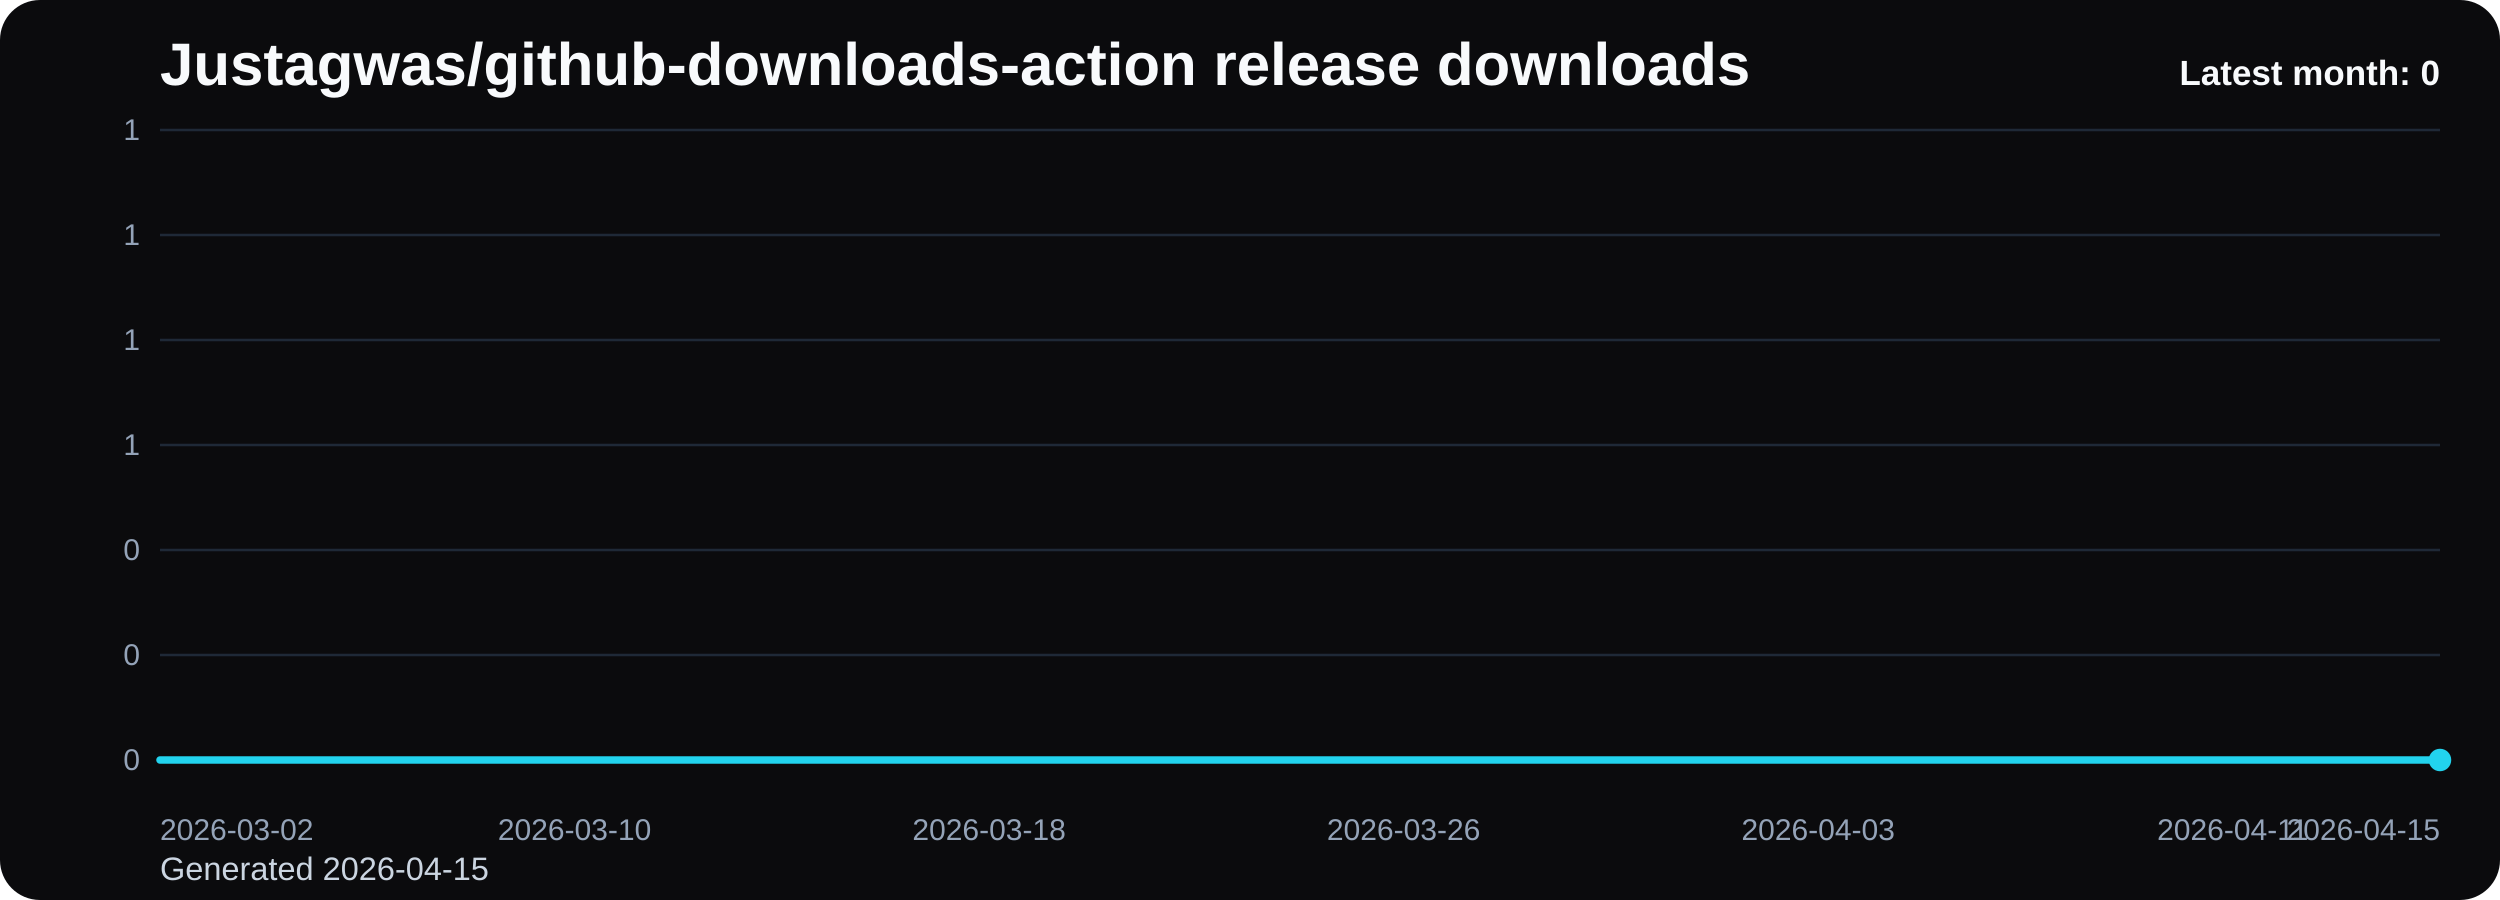
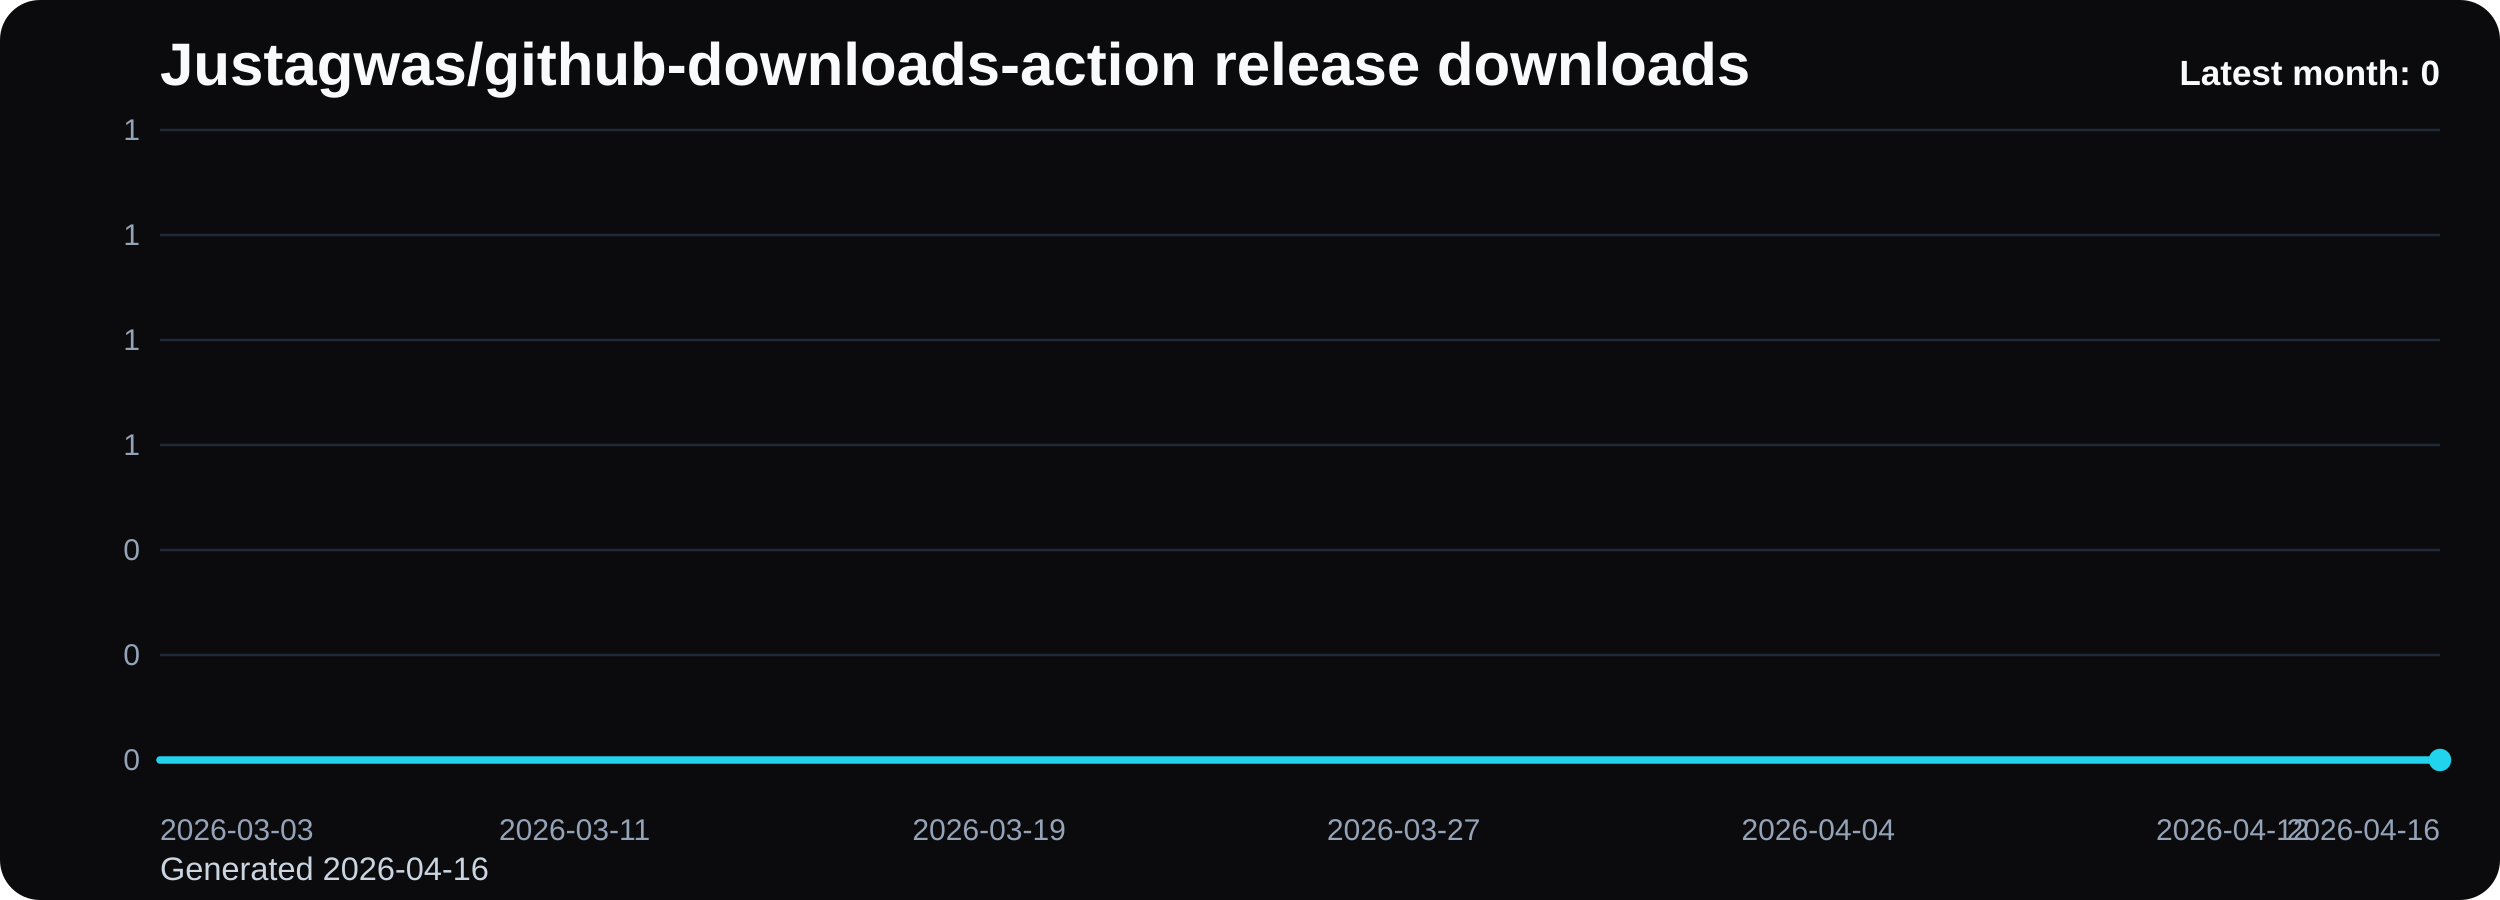
<svg xmlns="http://www.w3.org/2000/svg" viewBox="0 0 1000 360" role="img" aria-label="Justagwas/github-downloads-action release downloads chart">
  <defs>
    <linearGradient id="fill-monthly-black" x1="0" y1="0" x2="0" y2="1">
      <stop offset="0%" stop-color="#22d3ee" stop-opacity="0.32" />
      <stop offset="100%" stop-color="#22d3ee" stop-opacity="0.05" />
    </linearGradient>
    <style>
      .bg { fill: #0b0b0d; }
      .title { font: 700 24px Arial, sans-serif; fill: #f8fafc; }
      .sub { font: 400 13px Arial, sans-serif; fill: #cbd5e1; }
      .grid { stroke: #1f2937; stroke-width: 1; }
      .axis { font: 400 12px Arial, sans-serif; fill: #94a3b8; }
      .line { fill: none; stroke: #22d3ee; stroke-width: 3; stroke-linecap: round; stroke-linejoin: round; }
      .dot { fill: #22d3ee; }
      .value { font: 600 11px Arial, sans-serif; fill: #cbd5e1; }
      .latest { font: 700 14px Arial, sans-serif; fill: #f8fafc; }
    </style>
  </defs>
  <rect class="bg" x="0" y="0" width="1000" height="360" rx="16" />
  <text class="title" x="64" y="34">Justagwas/github-downloads-action release downloads</text>
-   <text class="sub" x="64" y="352">Generated 2026-04-15</text>
+   <text class="sub" x="64" y="352">Generated 2026-04-16</text>
  <line x1="64" y1="52.00" x2="976" y2="52.00" class="grid" />
  <text x="56" y="56.00" text-anchor="end" class="axis">1</text>
  <line x1="64" y1="94.00" x2="976" y2="94.00" class="grid" />
  <text x="56" y="98.00" text-anchor="end" class="axis">1</text>
  <line x1="64" y1="136.00" x2="976" y2="136.00" class="grid" />
  <text x="56" y="140.00" text-anchor="end" class="axis">1</text>
  <line x1="64" y1="178.00" x2="976" y2="178.00" class="grid" />
  <text x="56" y="182.00" text-anchor="end" class="axis">1</text>
  <line x1="64" y1="220.00" x2="976" y2="220.00" class="grid" />
  <text x="56" y="224.00" text-anchor="end" class="axis">0</text>
  <line x1="64" y1="262.00" x2="976" y2="262.00" class="grid" />
  <text x="56" y="266.00" text-anchor="end" class="axis">0</text>
  <line x1="64" y1="304.00" x2="976" y2="304.00" class="grid" />
  <text x="56" y="308.00" text-anchor="end" class="axis">0</text>
  <path d="M 64.00 304 L 64.00 304.00 L 84.73 304.00 L 105.45 304.00 L 126.18 304.00 L 146.91 304.00 L 167.64 304.00 L 188.36 304.00 L 209.09 304.00 L 229.82 304.00 L 250.55 304.00 L 271.27 304.00 L 292.00 304.00 L 312.73 304.00 L 333.45 304.00 L 354.18 304.00 L 374.91 304.00 L 395.64 304.00 L 416.36 304.00 L 437.09 304.00 L 457.82 304.00 L 478.55 304.00 L 499.27 304.00 L 520.00 304.00 L 540.73 304.00 L 561.45 304.00 L 582.18 304.00 L 602.91 304.00 L 623.64 304.00 L 644.36 304.00 L 665.09 304.00 L 685.82 304.00 L 706.55 304.00 L 727.27 304.00 L 748.00 304.00 L 768.73 304.00 L 789.45 304.00 L 810.18 304.00 L 830.91 304.00 L 851.64 304.00 L 872.36 304.00 L 893.09 304.00 L 913.82 304.00 L 934.55 304.00 L 955.27 304.00 L 976.00 304.00 L 976.00 304 Z" fill="url(#fill-monthly-black)" />
  <polyline class="line" points="64.00,304.00 84.73,304.00 105.45,304.00 126.18,304.00 146.91,304.00 167.64,304.00 188.36,304.00 209.09,304.00 229.82,304.00 250.55,304.00 271.27,304.00 292.00,304.00 312.73,304.00 333.45,304.00 354.18,304.00 374.91,304.00 395.64,304.00 416.36,304.00 437.09,304.00 457.82,304.00 478.55,304.00 499.27,304.00 520.00,304.00 540.73,304.00 561.45,304.00 582.18,304.00 602.91,304.00 623.64,304.00 644.36,304.00 665.09,304.00 685.82,304.00 706.55,304.00 727.27,304.00 748.00,304.00 768.73,304.00 789.45,304.00 810.18,304.00 830.91,304.00 851.64,304.00 872.36,304.00 893.09,304.00 913.82,304.00 934.55,304.00 955.27,304.00 976.00,304.00" />
  <circle class="dot" cx="976.00" cy="304.00" r="4.5" />
-   <text class="axis" x="64.00" y="336" text-anchor="start">2026-03-02</text>
-   <text class="axis" x="229.82" y="336" text-anchor="middle">2026-03-10</text>
-   <text class="axis" x="395.64" y="336" text-anchor="middle">2026-03-18</text>
-   <text class="axis" x="561.45" y="336" text-anchor="middle">2026-03-26</text>
-   <text class="axis" x="727.27" y="336" text-anchor="middle">2026-04-03</text>
-   <text class="axis" x="893.09" y="336" text-anchor="middle">2026-04-11</text>
-   <text class="axis" x="976.00" y="336" text-anchor="end">2026-04-15</text>
+   <text class="axis" x="64.00" y="336" text-anchor="start">2026-03-03</text>
+   <text class="axis" x="229.82" y="336" text-anchor="middle">2026-03-11</text>
+   <text class="axis" x="395.64" y="336" text-anchor="middle">2026-03-19</text>
+   <text class="axis" x="561.45" y="336" text-anchor="middle">2026-03-27</text>
+   <text class="axis" x="727.27" y="336" text-anchor="middle">2026-04-04</text>
+   <text class="axis" x="893.09" y="336" text-anchor="middle">2026-04-12</text>
+   <text class="axis" x="976.00" y="336" text-anchor="end">2026-04-16</text>
  <text class="latest" x="976" y="34" text-anchor="end">Latest month: 0</text>
</svg>
